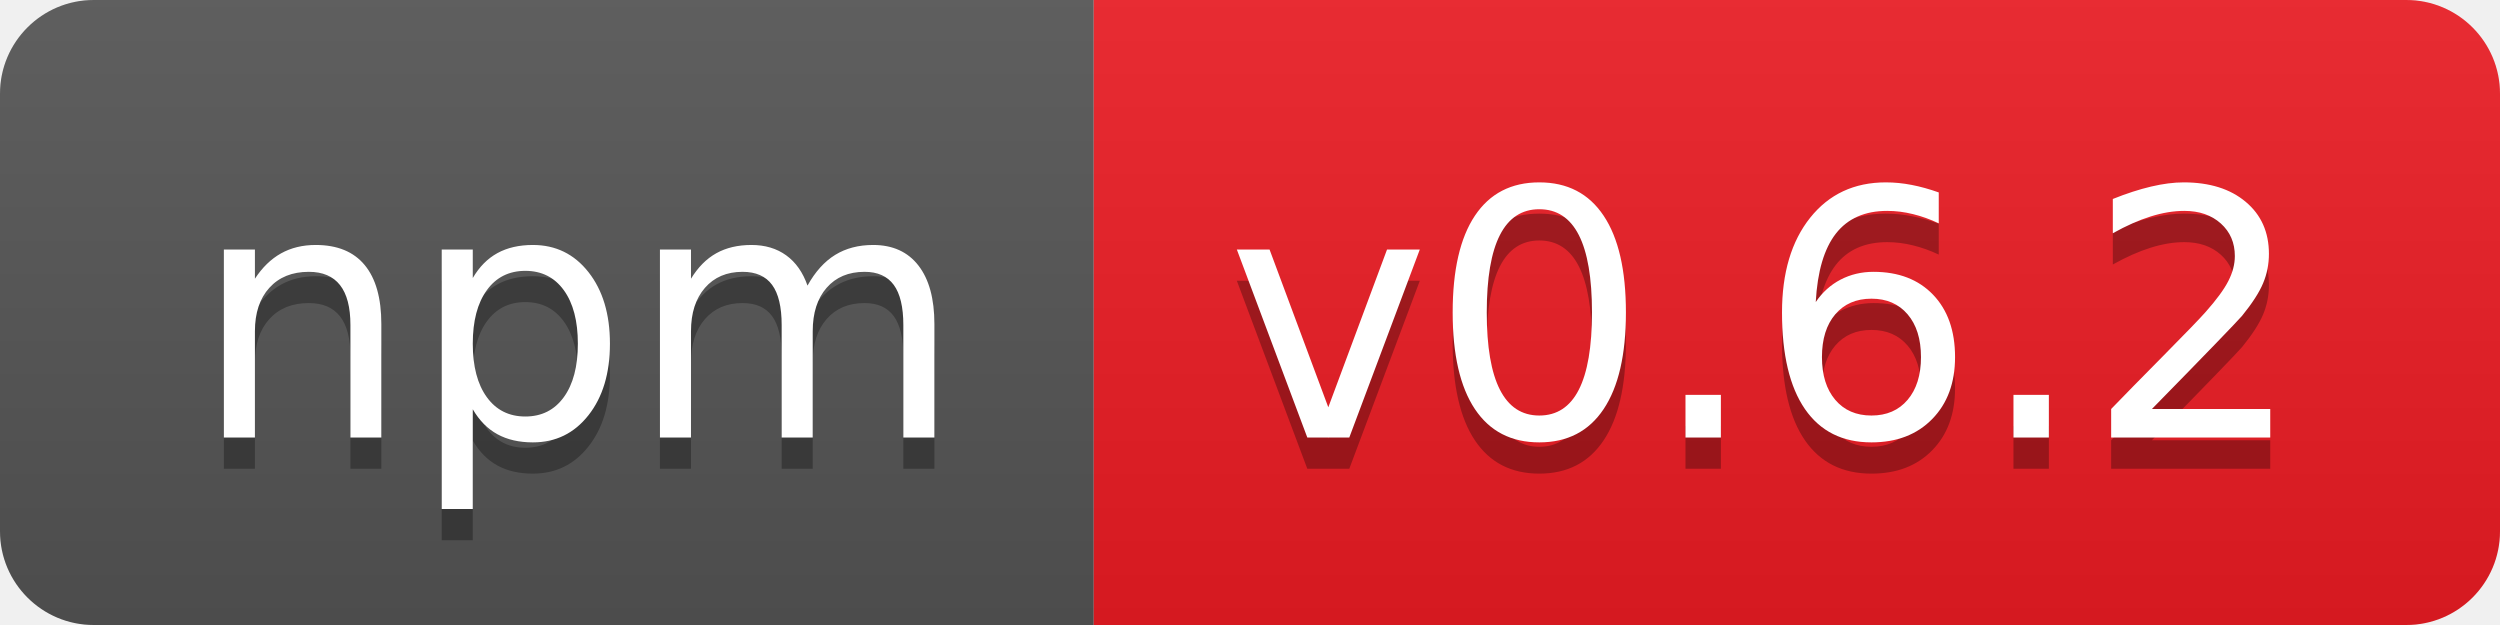
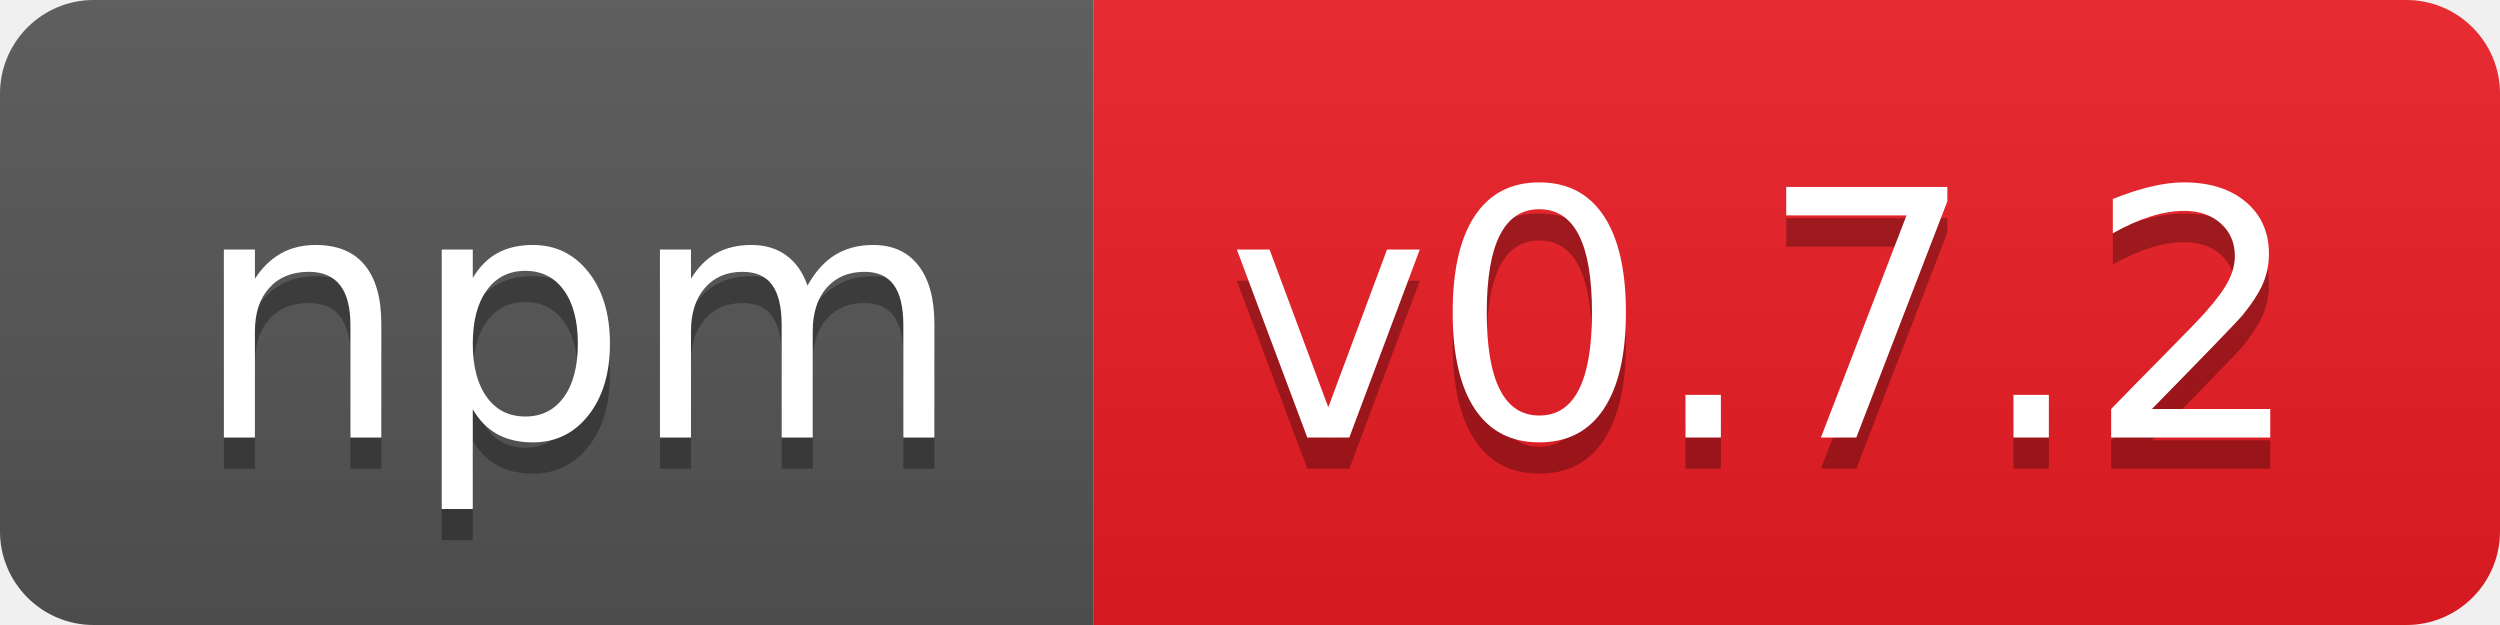
- <svg xmlns="http://www.w3.org/2000/svg" width="80" height="20" role="img" aria-label="npm: v0.6.2">
+ <svg xmlns="http://www.w3.org/2000/svg" width="80" height="20" role="img" aria-label="npm: v0.7.2">
  <linearGradient id="s" x2="0" y2="100%">
    <stop offset="0" stop-color="#bbb" stop-opacity=".1" />
    <stop offset="1" stop-opacity=".1" />
  </linearGradient>
  <clipPath id="r">
    <rect width="80" height="20" rx="3" fill="#fff" />
  </clipPath>
  <g clip-path="url(#r)">
    <rect width="35" height="20" fill="#555" />
    <rect x="35" width="45" height="20" fill="#ed1c24" />
    <rect width="80" height="20" fill="url(#s)" />
  </g>
  <g fill="#fff" text-anchor="middle" font-family="Verdana,Geneva,DejaVu Sans,sans-serif" text-rendering="geometricPrecision" font-size="110">
    <text aria-hidden="true" x="185" y="150" fill="#010101" fill-opacity=".3" transform="scale(.1)" textLength="250">npm</text>
    <text x="185" y="140" transform="scale(.1)" fill="#fff" textLength="250">npm</text>
-     <text aria-hidden="true" x="565" y="150" fill="#010101" fill-opacity=".3" transform="scale(.1)" textLength="350">v0.6.2</text>
-     <text x="565" y="140" transform="scale(.1)" fill="#fff" textLength="350">v0.6.2</text>
+     <text aria-hidden="true" x="565" y="150" fill="#010101" fill-opacity=".3" transform="scale(.1)" textLength="350">v0.7.2</text>
+     <text x="565" y="140" transform="scale(.1)" fill="#fff" textLength="350">v0.7.2</text>
  </g>
</svg>
